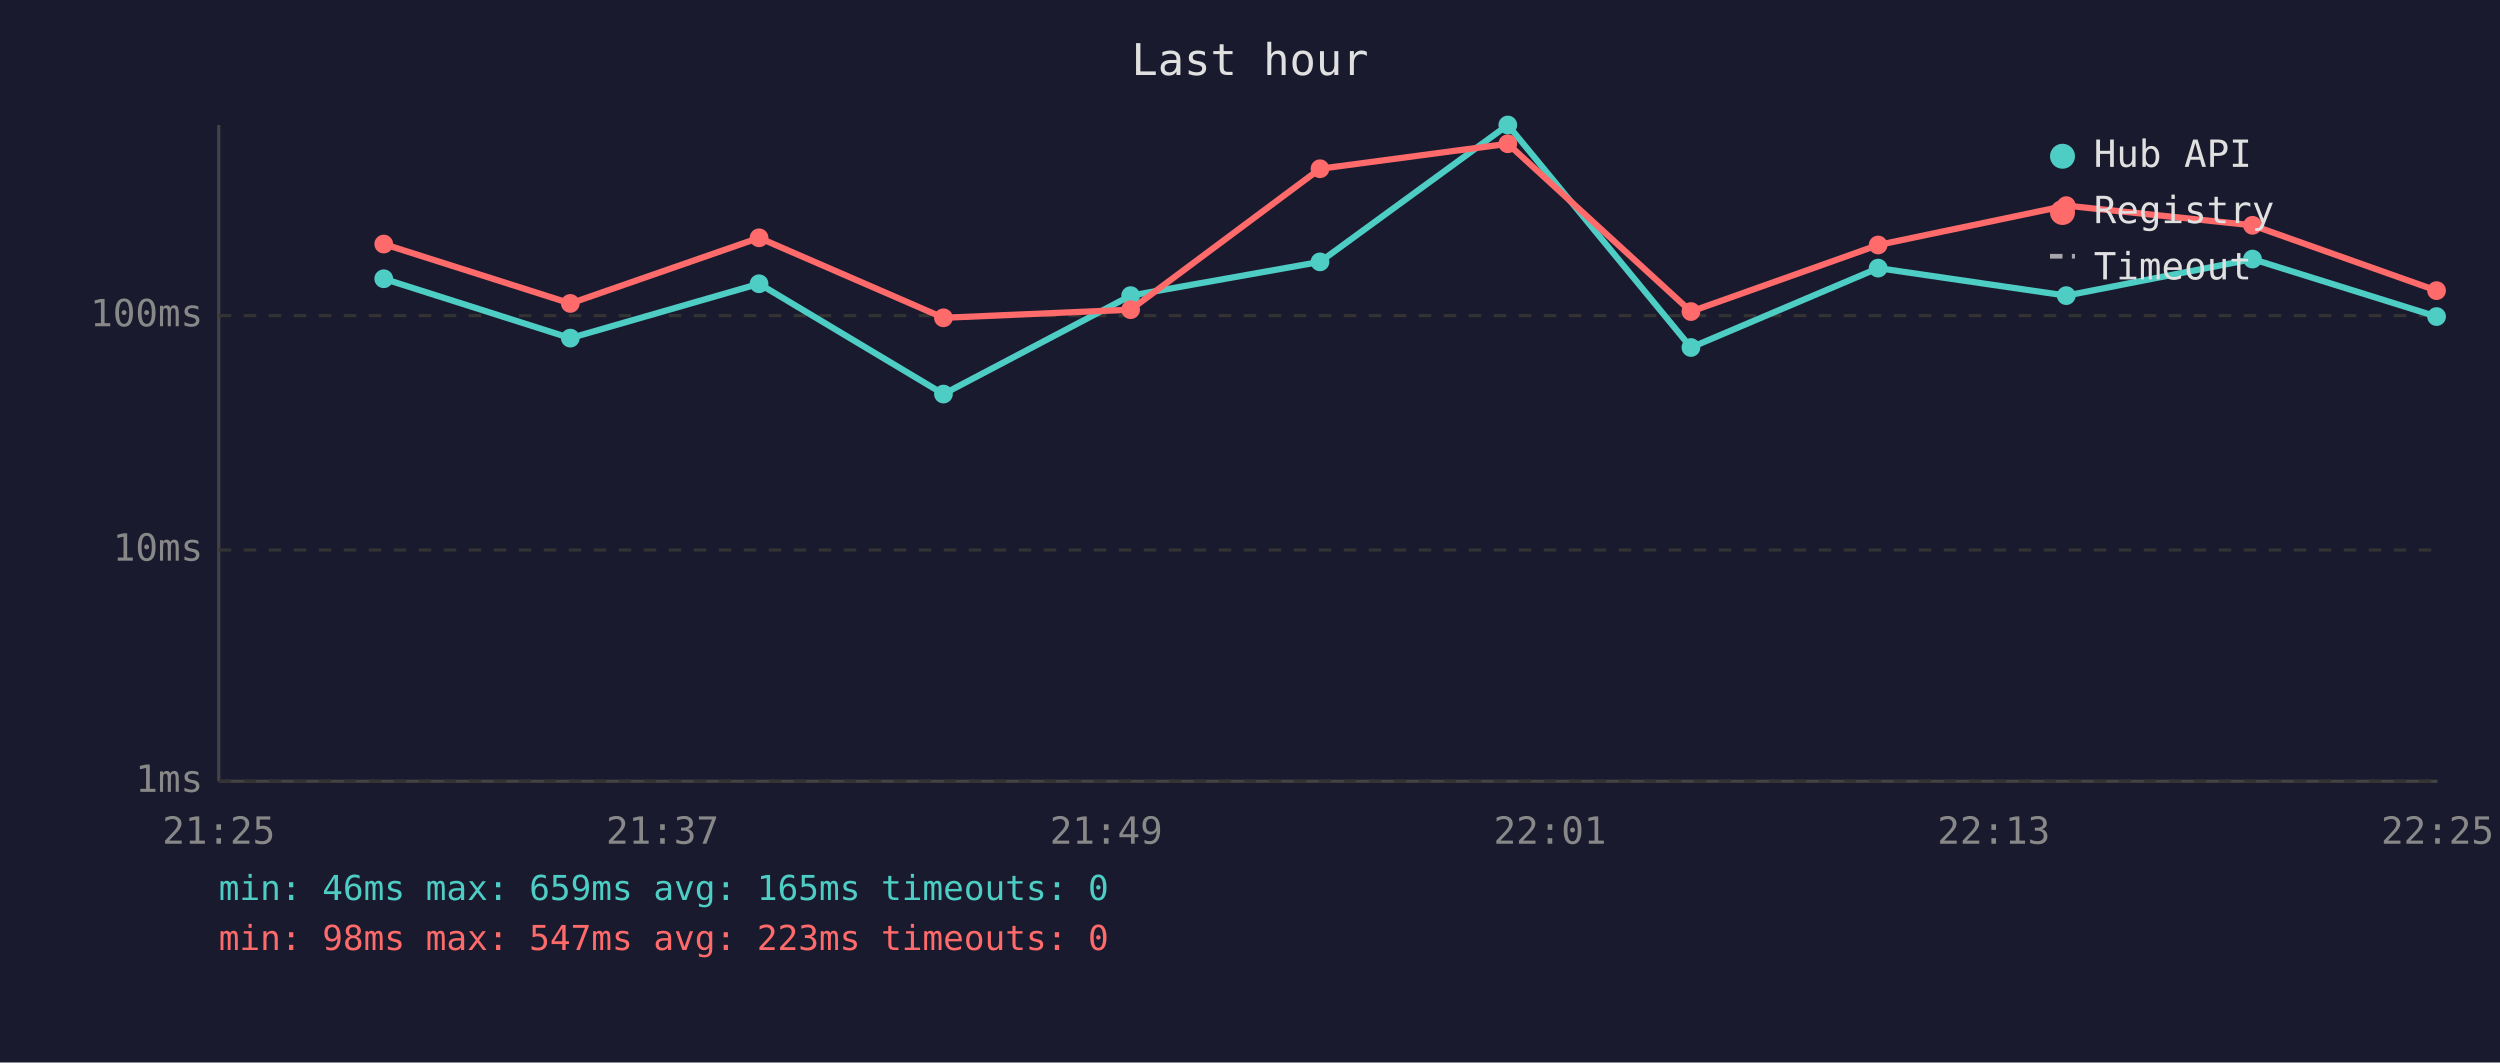
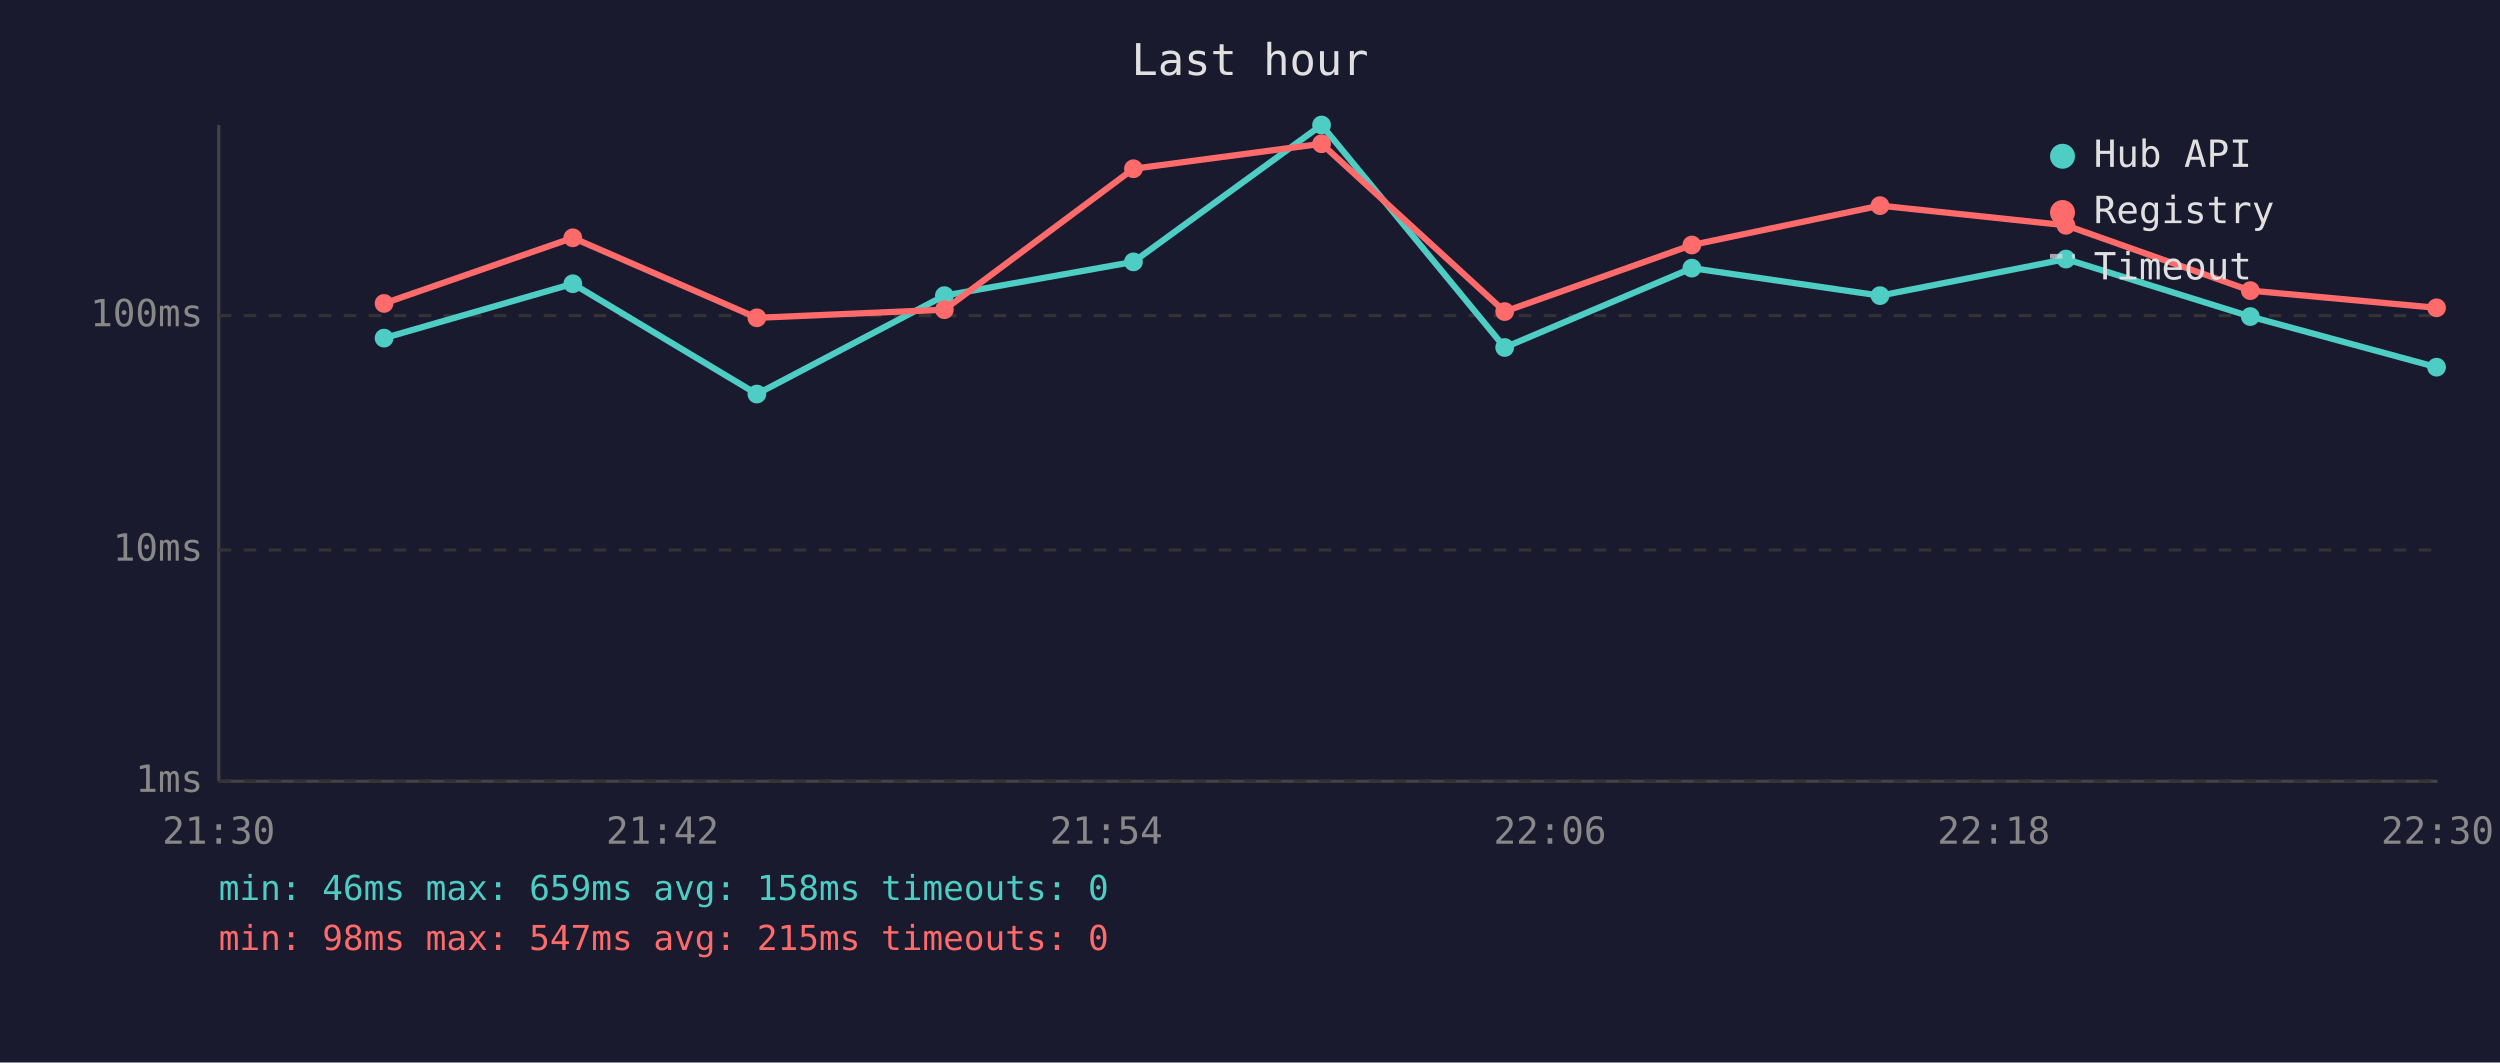
<svg xmlns="http://www.w3.org/2000/svg" viewBox="0 0 800 340" font-family="monospace" font-size="12">
  <rect width="800" height="340" fill="#1a1a2e" />
  <text x="400" y="24" fill="#e0e0e0" font-size="14" text-anchor="middle">Last hour</text>
  <line x1="70" y1="40" x2="70" y2="250" stroke="#444" stroke-width="1" />
  <line x1="70" y1="250" x2="780" y2="250" stroke="#444" stroke-width="1" />
  <line x1="70" y1="250" x2="780" y2="250" stroke="#333" stroke-width="1" stroke-dasharray="4" />
  <text x="65" y="250" fill="#888" text-anchor="end" dominant-baseline="middle">1ms</text>
  <line x1="70" y1="176" x2="780" y2="176" stroke="#333" stroke-width="1" stroke-dasharray="4" />
  <text x="65" y="176" fill="#888" text-anchor="end" dominant-baseline="middle">10ms</text>
  <line x1="70" y1="101" x2="780" y2="101" stroke="#333" stroke-width="1" stroke-dasharray="4" />
  <text x="65" y="101" fill="#888" text-anchor="end" dominant-baseline="middle">100ms</text>
-   <text x="70" y="270" fill="#888" text-anchor="middle">21:25</text>
-   <text x="212" y="270" fill="#888" text-anchor="middle">21:37</text>
-   <text x="354" y="270" fill="#888" text-anchor="middle">21:49</text>
-   <text x="496" y="270" fill="#888" text-anchor="middle">22:01</text>
-   <text x="638" y="270" fill="#888" text-anchor="middle">22:13</text>
-   <text x="780" y="270" fill="#888" text-anchor="middle">22:25</text>
-   <polyline points="122.8,89.2 182.5,108.2 242.9,90.8 301.9,126.1 361.8,94.6 422.4,83.8 482.5,40.0 541.1,111.2 601.0,85.8 661.2,94.6 720.8,82.9 779.7,101.3" fill="none" stroke="#4ecdc4" stroke-width="2" opacity="1" />
-   <circle cx="122.8" cy="89.2" r="3" fill="#4ecdc4" />
-   <circle cx="182.5" cy="108.2" r="3" fill="#4ecdc4" />
-   <circle cx="242.9" cy="90.8" r="3" fill="#4ecdc4" />
-   <circle cx="301.9" cy="126.1" r="3" fill="#4ecdc4" />
-   <circle cx="361.8" cy="94.6" r="3" fill="#4ecdc4" />
-   <circle cx="422.4" cy="83.8" r="3" fill="#4ecdc4" />
-   <circle cx="482.5" cy="40.0" r="3" fill="#4ecdc4" />
-   <circle cx="541.1" cy="111.2" r="3" fill="#4ecdc4" />
-   <circle cx="601.0" cy="85.8" r="3" fill="#4ecdc4" />
-   <circle cx="661.2" cy="94.6" r="3" fill="#4ecdc4" />
-   <circle cx="720.8" cy="82.9" r="3" fill="#4ecdc4" />
-   <circle cx="779.7" cy="101.3" r="3" fill="#4ecdc4" />
-   <polyline points="122.8,78.1 182.5,97.1 242.9,76.1 301.9,101.7 361.8,99.1 422.4,54.0 482.5,46.0 541.1,99.7 601.0,78.4 661.2,65.8 720.8,72.1 779.7,93.0" fill="none" stroke="#ff6b6b" stroke-width="2" opacity="1" />
-   <circle cx="122.8" cy="78.1" r="3" fill="#ff6b6b" />
-   <circle cx="182.5" cy="97.1" r="3" fill="#ff6b6b" />
-   <circle cx="242.9" cy="76.1" r="3" fill="#ff6b6b" />
-   <circle cx="301.9" cy="101.7" r="3" fill="#ff6b6b" />
-   <circle cx="361.8" cy="99.1" r="3" fill="#ff6b6b" />
-   <circle cx="422.4" cy="54.0" r="3" fill="#ff6b6b" />
-   <circle cx="482.5" cy="46.0" r="3" fill="#ff6b6b" />
-   <circle cx="541.1" cy="99.7" r="3" fill="#ff6b6b" />
-   <circle cx="601.0" cy="78.4" r="3" fill="#ff6b6b" />
-   <circle cx="661.2" cy="65.8" r="3" fill="#ff6b6b" />
-   <circle cx="720.8" cy="72.1" r="3" fill="#ff6b6b" />
-   <circle cx="779.7" cy="93.0" r="3" fill="#ff6b6b" />
+   <text x="70" y="270" fill="#888" text-anchor="middle">21:30</text>
+   <text x="212" y="270" fill="#888" text-anchor="middle">21:42</text>
+   <text x="354" y="270" fill="#888" text-anchor="middle">21:54</text>
+   <text x="496" y="270" fill="#888" text-anchor="middle">22:06</text>
+   <text x="638" y="270" fill="#888" text-anchor="middle">22:18</text>
+   <text x="780" y="270" fill="#888" text-anchor="middle">22:30</text>
+   <polyline points="122.9,108.2 183.3,90.8 242.2,126.1 302.2,94.6 362.7,83.8 422.9,40.0 481.5,111.2 541.4,85.8 601.6,94.6 661.1,82.9 720.1,101.3 779.7,117.5" fill="none" stroke="#4ecdc4" stroke-width="2" opacity="1" />
+   <circle cx="122.9" cy="108.2" r="3" fill="#4ecdc4" />
+   <circle cx="183.3" cy="90.8" r="3" fill="#4ecdc4" />
+   <circle cx="242.2" cy="126.1" r="3" fill="#4ecdc4" />
+   <circle cx="302.2" cy="94.6" r="3" fill="#4ecdc4" />
+   <circle cx="362.7" cy="83.8" r="3" fill="#4ecdc4" />
+   <circle cx="422.9" cy="40.0" r="3" fill="#4ecdc4" />
+   <circle cx="481.5" cy="111.2" r="3" fill="#4ecdc4" />
+   <circle cx="541.4" cy="85.8" r="3" fill="#4ecdc4" />
+   <circle cx="601.6" cy="94.6" r="3" fill="#4ecdc4" />
+   <circle cx="661.1" cy="82.9" r="3" fill="#4ecdc4" />
+   <circle cx="720.1" cy="101.3" r="3" fill="#4ecdc4" />
+   <circle cx="779.7" cy="117.5" r="3" fill="#4ecdc4" />
+   <polyline points="122.9,97.1 183.3,76.1 242.2,101.7 302.2,99.1 362.7,54.0 422.9,46.0 481.5,99.7 541.4,78.4 601.6,65.8 661.1,72.1 720.1,93.0 779.7,98.5" fill="none" stroke="#ff6b6b" stroke-width="2" opacity="1" />
+   <circle cx="122.9" cy="97.1" r="3" fill="#ff6b6b" />
+   <circle cx="183.3" cy="76.1" r="3" fill="#ff6b6b" />
+   <circle cx="242.2" cy="101.7" r="3" fill="#ff6b6b" />
+   <circle cx="302.2" cy="99.1" r="3" fill="#ff6b6b" />
+   <circle cx="362.7" cy="54.0" r="3" fill="#ff6b6b" />
+   <circle cx="422.9" cy="46.0" r="3" fill="#ff6b6b" />
+   <circle cx="481.5" cy="99.7" r="3" fill="#ff6b6b" />
+   <circle cx="541.4" cy="78.4" r="3" fill="#ff6b6b" />
+   <circle cx="601.6" cy="65.8" r="3" fill="#ff6b6b" />
+   <circle cx="661.1" cy="72.1" r="3" fill="#ff6b6b" />
+   <circle cx="720.1" cy="93.0" r="3" fill="#ff6b6b" />
+   <circle cx="779.7" cy="98.5" r="3" fill="#ff6b6b" />
  <circle cx="660" cy="50" r="4" fill="#4ecdc4" />
  <text x="670" y="50" fill="#e0e0e0" dominant-baseline="middle">Hub API</text>
  <circle cx="660" cy="68" r="4" fill="#ff6b6b" />
  <text x="670" y="68" fill="#e0e0e0" dominant-baseline="middle">Registry</text>
  <line x1="656" y1="82" x2="664" y2="82" stroke="#e0e0e0" stroke-width="1.5" stroke-dasharray="4,3" opacity="0.7" />
  <text x="670" y="86" fill="#e0e0e0" dominant-baseline="middle">Timeout</text>
-   <text x="70" y="288" fill="#4ecdc4" font-size="11">min: 46ms  max: 659ms  avg: 165ms  timeouts: 0</text>
-   <text x="70" y="304" fill="#ff6b6b" font-size="11">min: 98ms  max: 547ms  avg: 223ms  timeouts: 0</text>
+   <text x="70" y="288" fill="#4ecdc4" font-size="11">min: 46ms  max: 659ms  avg: 158ms  timeouts: 0</text>
+   <text x="70" y="304" fill="#ff6b6b" font-size="11">min: 98ms  max: 547ms  avg: 215ms  timeouts: 0</text>
</svg>
